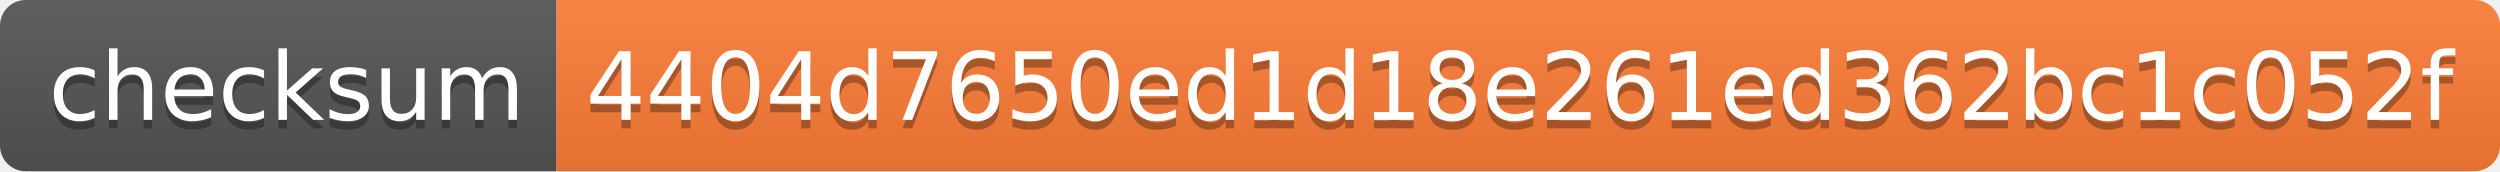
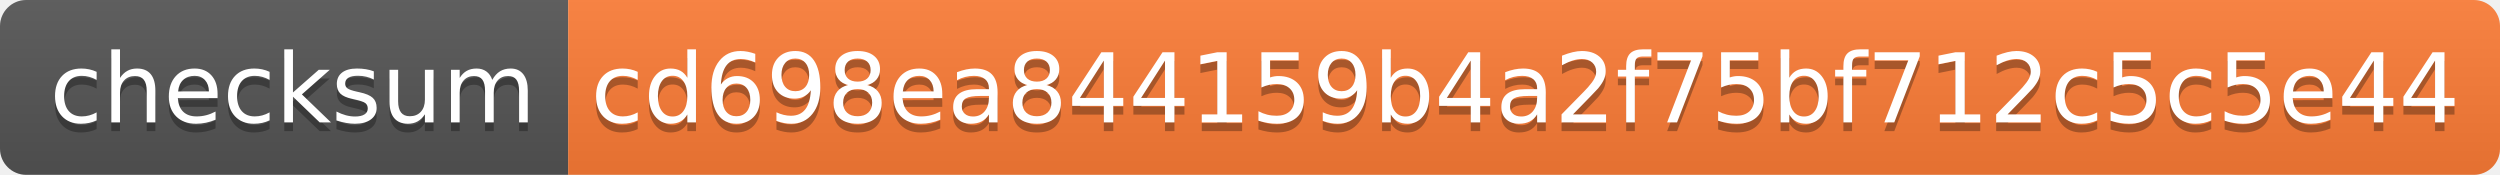
- <svg xmlns="http://www.w3.org/2000/svg" width="292" height="20" role="img" aria-label="checksum: 4404d7650ed1d18e261ed362bc1c052f">
+ <svg xmlns="http://www.w3.org/2000/svg" width="286" height="20" role="img" aria-label="checksum: cd698ea844159b4a2f75bf712c5c5e44">
  <linearGradient id="s" x2="0" y2="100%">
    <stop offset="0" stop-color="#bbb" stop-opacity=".1" />
    <stop offset="1" stop-opacity=".1" />
  </linearGradient>
  <clipPath id="r">
-     <rect width="292" height="20" rx="3" fill="#fff" />
+     <rect width="286" height="20" rx="3" fill="#fff" />
  </clipPath>
  <g clip-path="url(#r)">
    <rect width="65" height="20" fill="#555" />
-     <rect x="65" width="227" height="20" fill="#fe7d37" />
-     <rect width="292" height="20" fill="url(#s)" />
+     <rect x="65" width="221" height="20" fill="#fe7d37" />
+     <rect width="286" height="20" fill="url(#s)" />
  </g>
  <g fill="#fff" text-anchor="middle" font-family="Verdana,Geneva,DejaVu Sans,sans-serif" text-rendering="geometricPrecision" font-size="110">
    <text aria-hidden="true" x="335" y="150" fill="#010101" fill-opacity=".3" transform="scale(.1)" textLength="550">checksum</text>
    <text x="335" y="140" transform="scale(.1)" fill="#fff" textLength="550">checksum</text>
-     <text aria-hidden="true" x="1775" y="150" fill="#010101" fill-opacity=".3" transform="scale(.1)" textLength="2170">4404d7650ed1d18e261ed362bc1c052f</text>
-     <text x="1775" y="140" transform="scale(.1)" fill="#fff" textLength="2170">4404d7650ed1d18e261ed362bc1c052f</text>
+     <text aria-hidden="true" x="1745" y="150" fill="#010101" fill-opacity=".3" transform="scale(.1)" textLength="2110">cd698ea844159b4a2f75bf712c5c5e44</text>
+     <text x="1745" y="140" transform="scale(.1)" fill="#fff" textLength="2110">cd698ea844159b4a2f75bf712c5c5e44</text>
  </g>
</svg>
